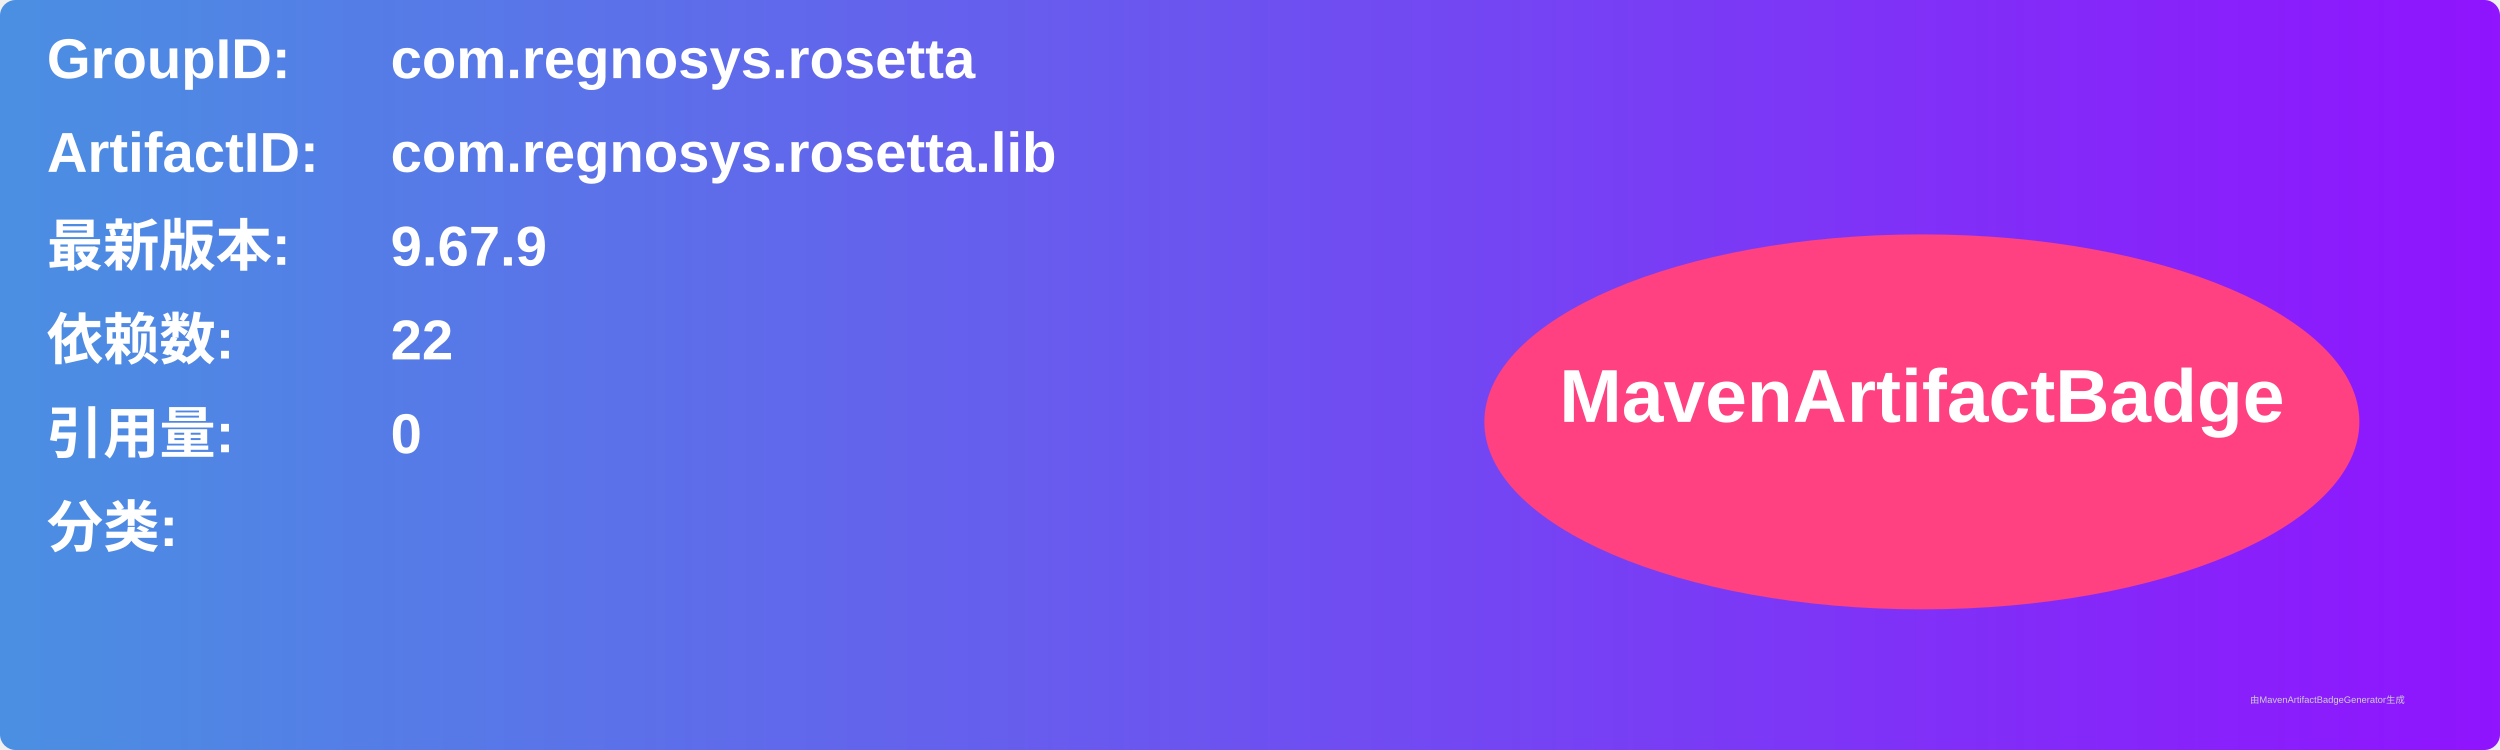
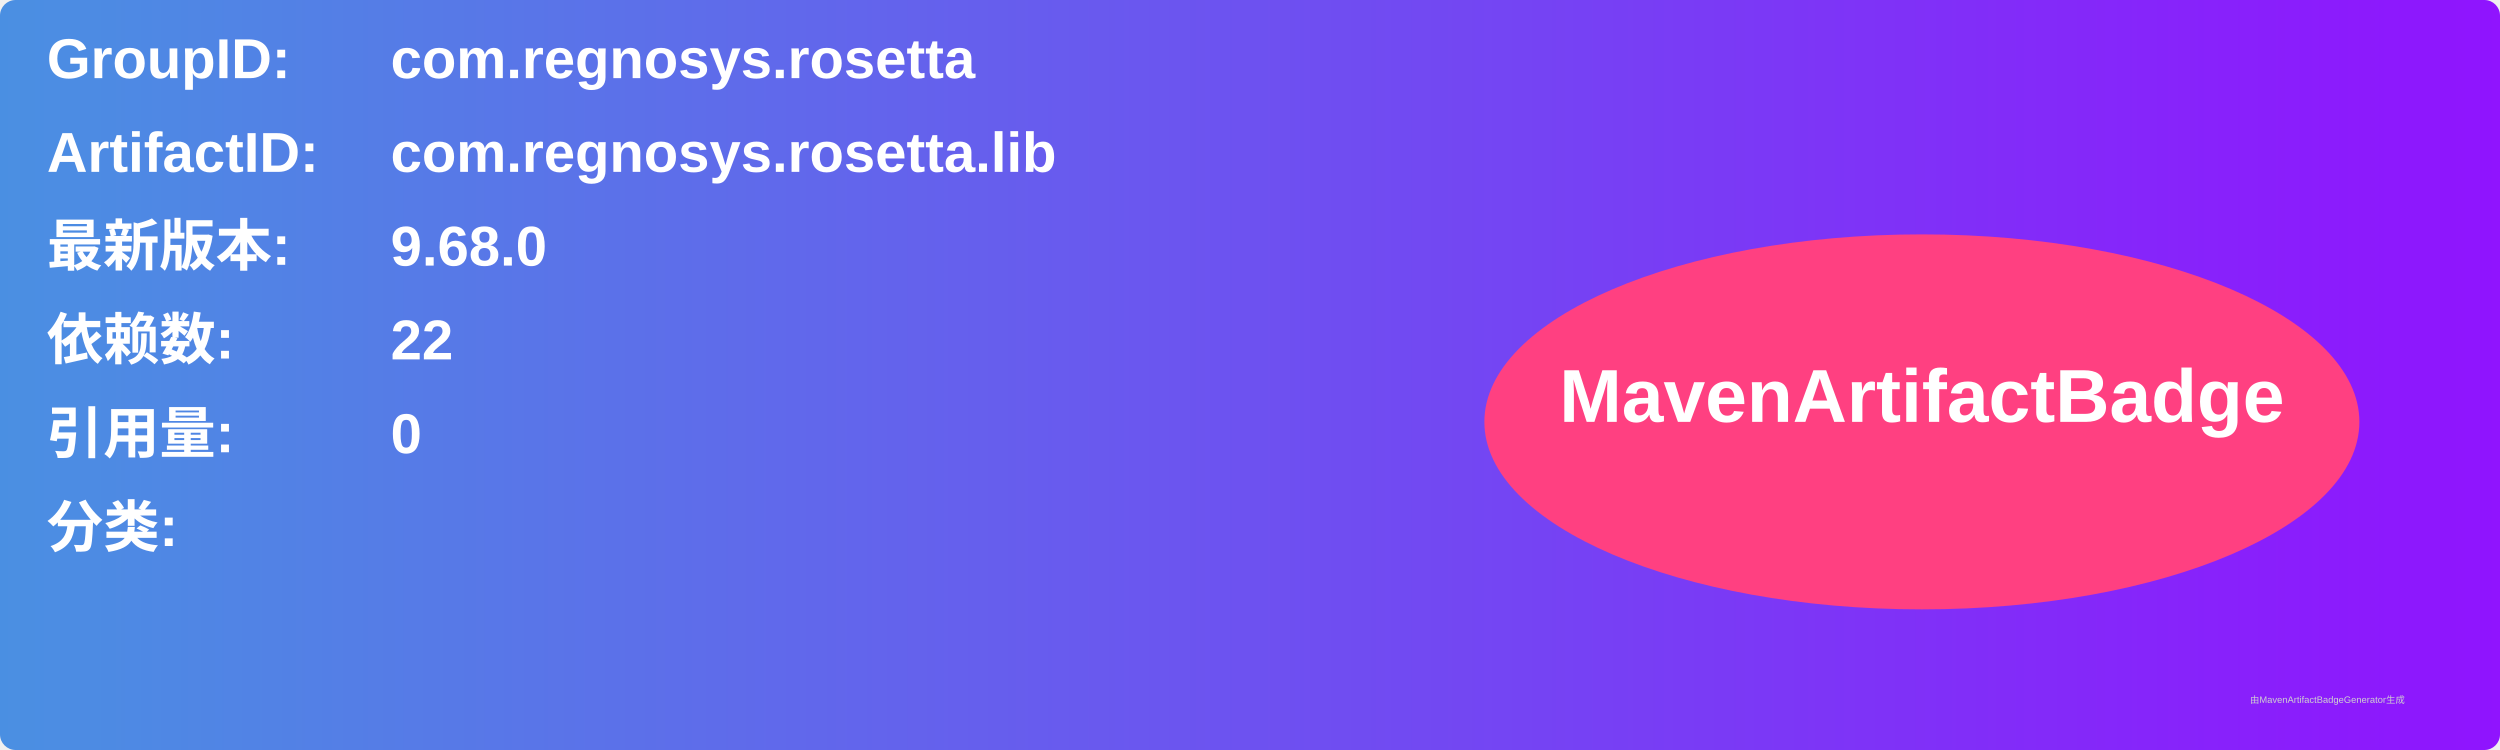
<svg xmlns="http://www.w3.org/2000/svg" width="800" height="240" viewBox="0 0 800 240">
  <linearGradient id="grad" x1="0%" y1="0%" x2="100%" y2="0%">
    <stop offset="0%" stop-color="#4a90e2" />
    <stop offset="100%" stop-color="#9013fe" />
  </linearGradient>
  <rect width="100%" height="100%" rx="5" ry="5" fill="url(#grad)" />
  <g transform="translate(15, 15)">
    <text x="0" y="10" font-family="Arial" font-size="18" fill="white" font-weight="bold" width="260">GroupID:</text>
    <text x="110" y="10" font-family="Arial" font-size="18" fill="white" font-weight="bold" width="460">com.regnosys.rosetta</text>
    <text x="0" y="40" font-family="Arial" font-size="18" fill="white" font-weight="bold" width="260">ArtifactID:</text>
    <text x="110" y="40" font-family="Arial" font-size="18" fill="white" font-weight="bold" width="460">com.regnosys.rosetta.lib</text>
    <text x="0" y="70" font-family="Arial" font-size="18" fill="white" font-weight="bold">最新版本:</text>
    <text x="110" y="70" font-family="Arial" font-size="18" fill="white" font-weight="bold">
-       <tspan font-weight="bold">9.67.9</tspan>
+       <tspan font-weight="bold">9.68.0</tspan>
    </text>
    <text x="0" y="100" font-family="Arial" font-size="18" fill="white" font-weight="bold">依赖数: </text>
    <text x="110" y="100" font-family="Arial" font-size="18" fill="white">
      <tspan font-weight="bold">22</tspan>
    </text>
    <text x="0" y="130" font-family="Arial" font-size="18" fill="white" font-weight="bold">引用量: </text>
    <text x="110" y="130" font-family="Arial" font-size="18" fill="white">
      <tspan font-weight="bold">0</tspan>
    </text>
    <text x="0" y="160" font-family="Arial" font-size="18" fill="white" font-weight="bold">分类:</text>
    <text x="10" y="190" font-family="Arial" font-size="10" fill="white">
      <tspan font-weight="bold" />
    </text>
    <ellipse cx="600" cy="120" rx="140" ry="60" fill="#ff4081" />
    <text x="600" y="120" text-anchor="middle" font-family="Arial" font-size="24" fill="white" font-weight="bold">MavenArtifactBadge</text>
  </g>
  <text x="720" y="225" font-family="Arial" font-size="3" fill="#d0d0d0">由MavenArtifactBadgeGenerator生成</text>
</svg>
